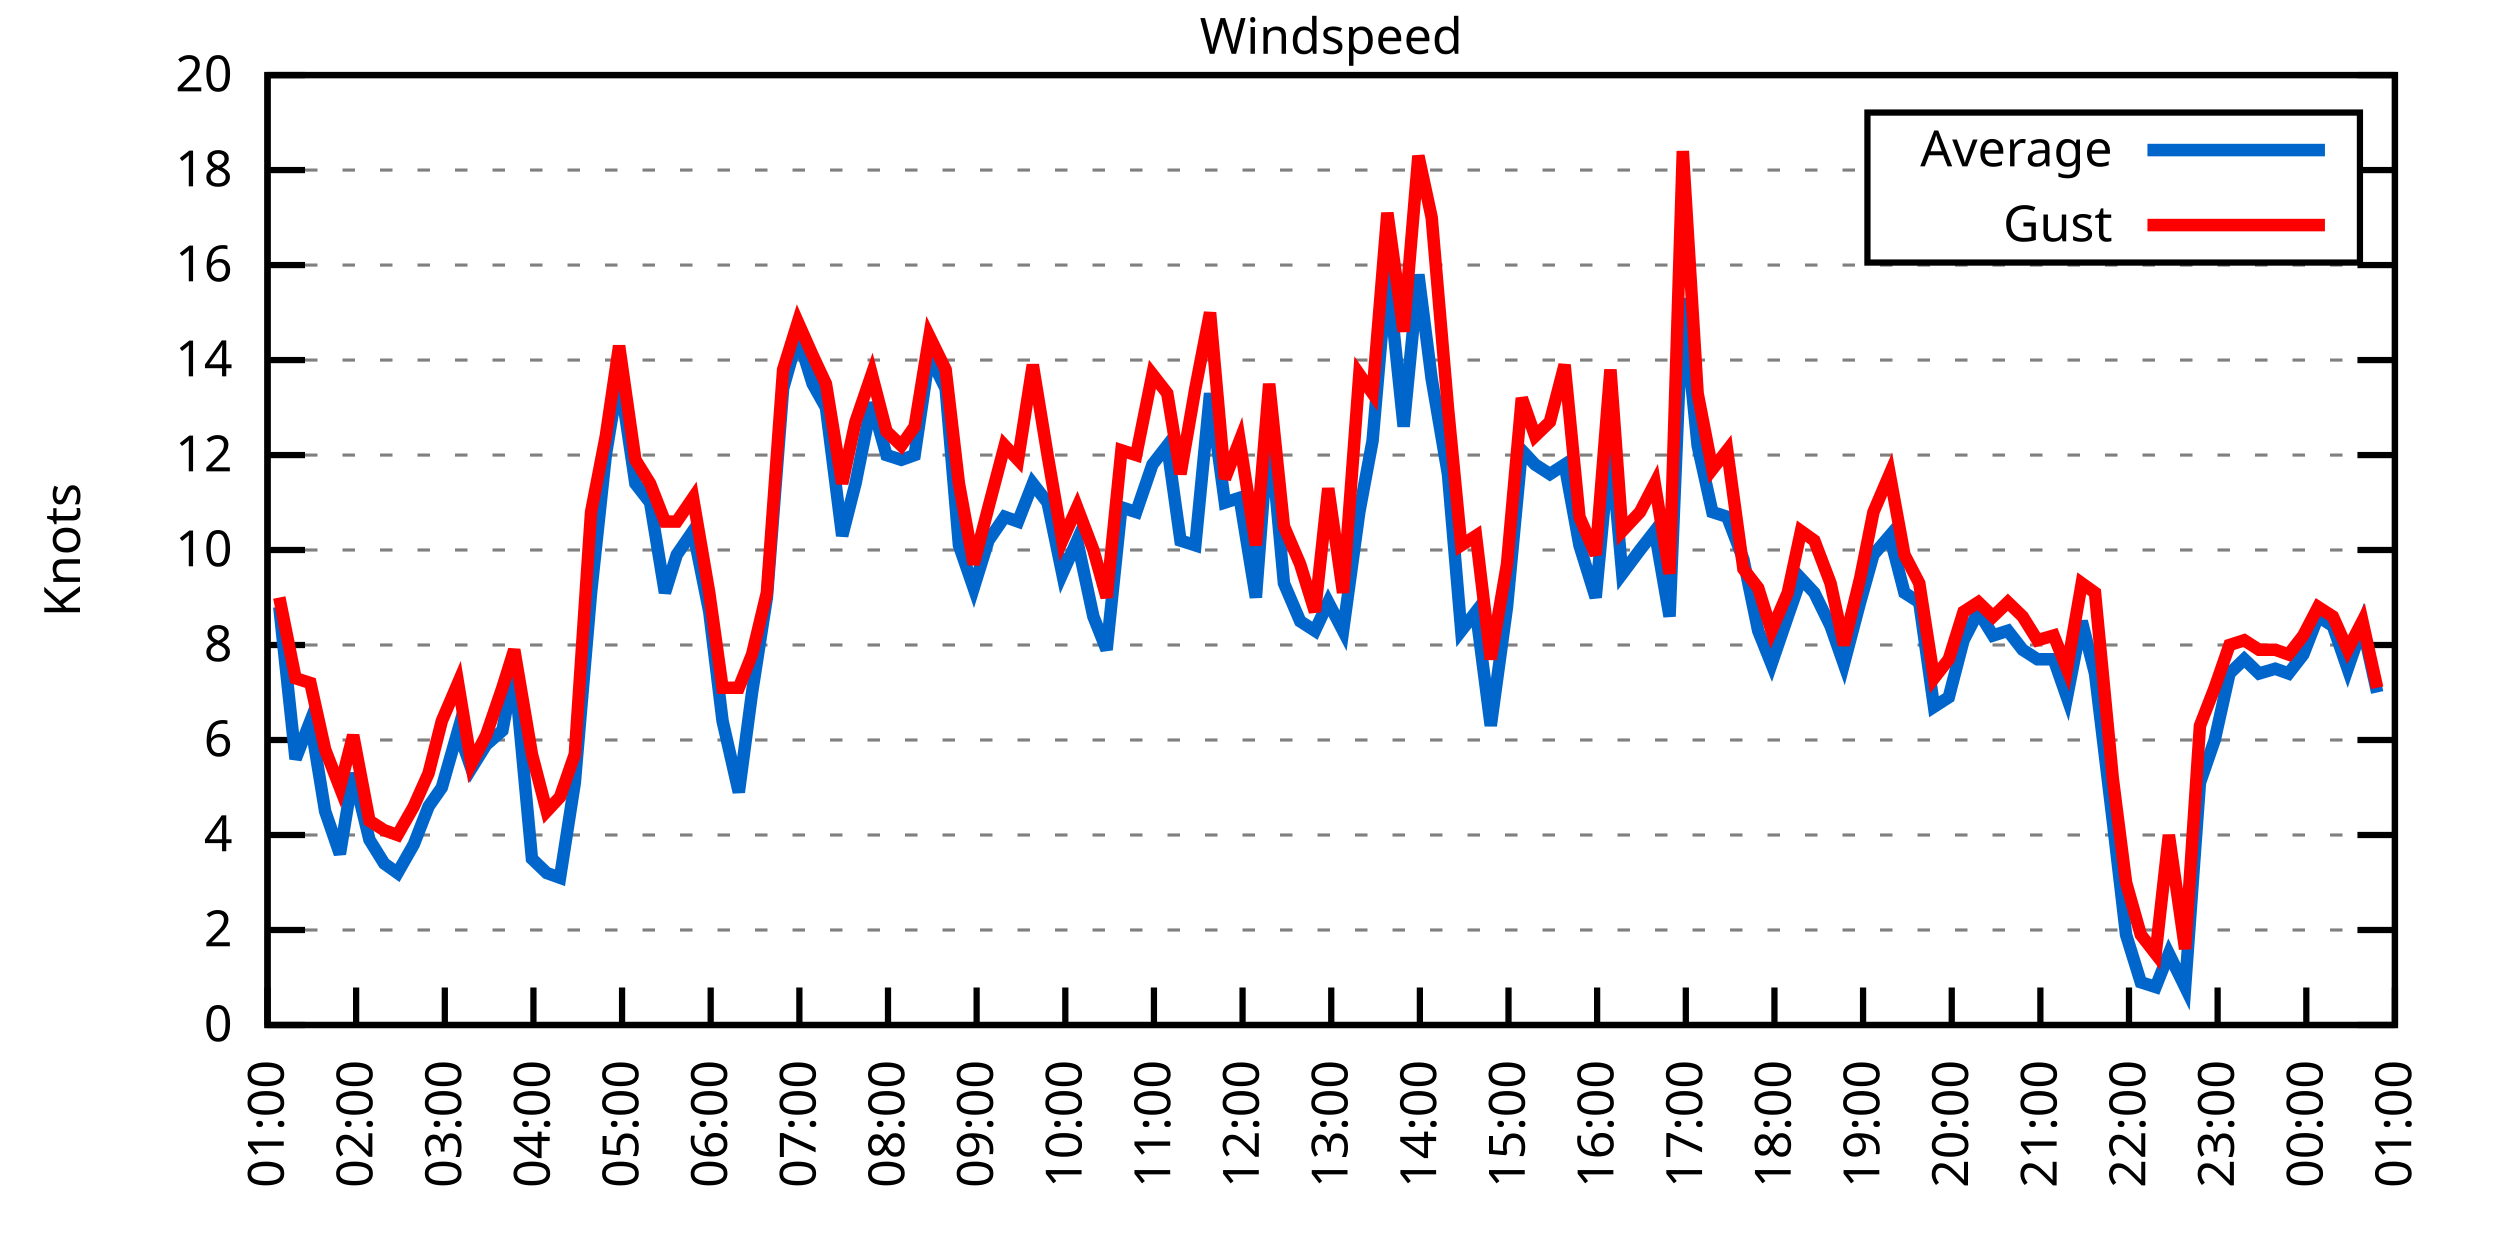
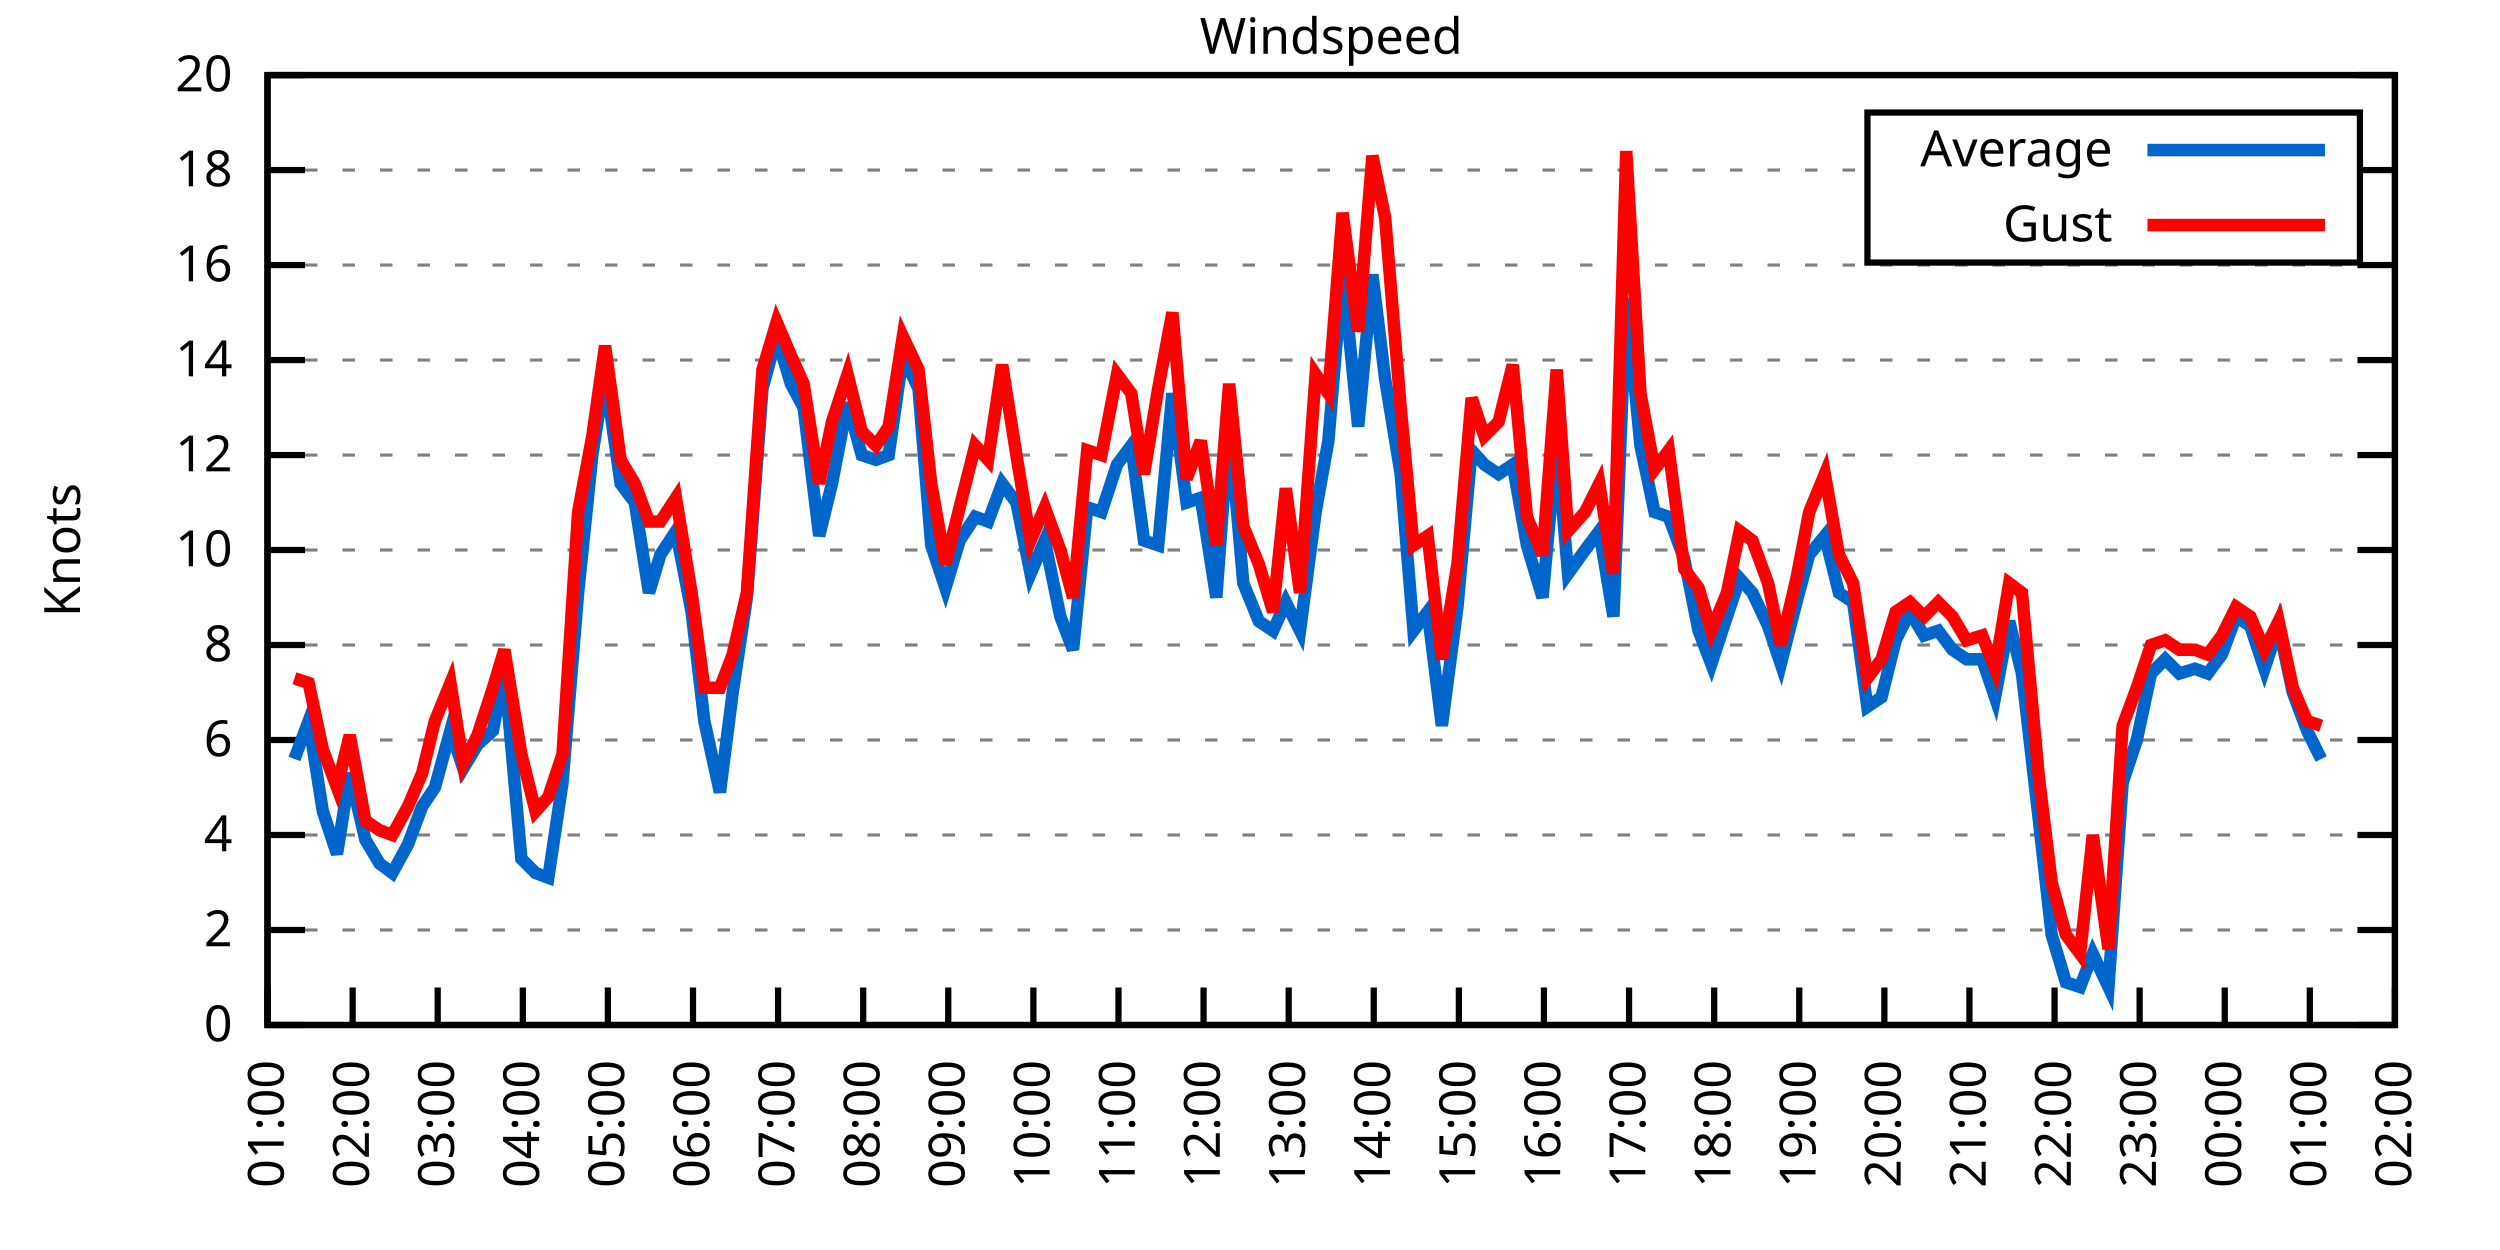
<svg xmlns="http://www.w3.org/2000/svg" xmlns:xlink="http://www.w3.org/1999/xlink" width="400" height="200" viewBox="0 0 400 200">
  <g id="gnuplot_canvas">
    <rect x="0" y="0" width="400" height="200" fill="none" />
    <defs>
      <circle id="gpDot" r="0.5" stroke-width="0.5" stroke="currentColor" />
      <path id="gpPt0" stroke-width="0.333" stroke="currentColor" d="M-1,0 h2 M0,-1 v2" />
      <path id="gpPt1" stroke-width="0.333" stroke="currentColor" d="M-1,-1 L1,1 M1,-1 L-1,1" />
      <path id="gpPt2" stroke-width="0.333" stroke="currentColor" d="M-1,0 L1,0 M0,-1 L0,1 M-1,-1 L1,1 M-1,1 L1,-1" />
      <rect id="gpPt3" stroke-width="0.333" stroke="currentColor" x="-1" y="-1" width="2" height="2" />
      <rect id="gpPt4" stroke-width="0.333" stroke="currentColor" fill="currentColor" x="-1" y="-1" width="2" height="2" />
      <circle id="gpPt5" stroke-width="0.333" stroke="currentColor" cx="0" cy="0" r="1" />
      <use xlink:href="#gpPt5" id="gpPt6" fill="currentColor" stroke="none" />
      <path id="gpPt7" stroke-width="0.333" stroke="currentColor" d="M0,-1.33 L-1.33,0.67 L1.33,0.67 z" />
      <use xlink:href="#gpPt7" id="gpPt8" fill="currentColor" stroke="none" />
      <use xlink:href="#gpPt7" id="gpPt9" stroke="currentColor" transform="rotate(180)" />
      <use xlink:href="#gpPt9" id="gpPt10" fill="currentColor" stroke="none" />
      <use xlink:href="#gpPt3" id="gpPt11" stroke="currentColor" transform="rotate(45)" />
      <use xlink:href="#gpPt11" id="gpPt12" fill="currentColor" stroke="none" />
      <path id="gpPt13" stroke-width="0.333" stroke="currentColor" d="M0,1.330 L1.265,0.411 L0.782,-1.067 L-0.782,-1.076 L-1.265,0.411 z" />
      <use xlink:href="#gpPt13" id="gpPt14" fill="currentColor" stroke="none" />
      <filter id="textbox" filterUnits="objectBoundingBox" x="0" y="0" height="1" width="1">
        <feFlood flood-color="white" flood-opacity="1" result="bgnd" />
        <feComposite in="SourceGraphic" in2="bgnd" operator="atop" />
      </filter>
      <filter id="greybox" filterUnits="objectBoundingBox" x="0" y="0" height="1" width="1">
        <feFlood flood-color="lightgrey" flood-opacity="1" result="grey" />
        <feComposite in="SourceGraphic" in2="grey" operator="atop" />
      </filter>
    </defs>
    <g fill="none" color="white" stroke="currentColor" stroke-width="1.00" stroke-linecap="butt" stroke-linejoin="miter">
</g>
    <g fill="none" color="black" stroke="currentColor" stroke-width="1.00" stroke-linecap="butt" stroke-linejoin="miter">
      <g stroke="none" shape-rendering="crispEdges">
        <polygon fill="rgb(255, 255, 255)" points="42.80,164.00 383.18,164.00 383.18,12.02 42.80,12.02 " />
      </g>
    </g>
    <g fill="none" color="black" stroke="currentColor" stroke-width="1.00" stroke-linecap="butt" stroke-linejoin="miter">
</g>
    <g fill="none" color="black" stroke="black" stroke-width="0.50" stroke-linecap="butt" stroke-linejoin="miter">
</g>
    <g fill="none" color="gray" stroke="currentColor" stroke-width="0.50" stroke-linecap="butt" stroke-linejoin="miter">
      <path stroke="gray" stroke-dasharray="2,4" class="gridline" d="M42.80,164.00 L383.19,164.00  " />
    </g>
    <g fill="none" color="gray" stroke="gray" stroke-width="1.00" stroke-linecap="butt" stroke-linejoin="miter">
</g>
    <g fill="none" color="black" stroke="currentColor" stroke-width="1.00" stroke-linecap="butt" stroke-linejoin="miter">
      <path stroke="black" d="M42.80,164.00 L48.80,164.00 M383.19,164.00 L377.19,164.00  " />
      <g transform="translate(37.20,166.60)" stroke="none" fill="black" font-family="Sans" font-size="8.00" text-anchor="end">
        <text>
          <tspan font-family="Sans"> 0</tspan>
        </text>
      </g>
    </g>
    <g fill="none" color="black" stroke="currentColor" stroke-width="1.00" stroke-linecap="butt" stroke-linejoin="miter">
</g>
    <g fill="none" color="black" stroke="black" stroke-width="0.50" stroke-linecap="butt" stroke-linejoin="miter">
</g>
    <g fill="none" color="gray" stroke="currentColor" stroke-width="0.50" stroke-linecap="butt" stroke-linejoin="miter">
      <path stroke="gray" stroke-dasharray="2,4" class="gridline" d="M42.80,148.80 L383.19,148.80  " />
    </g>
    <g fill="none" color="gray" stroke="gray" stroke-width="1.00" stroke-linecap="butt" stroke-linejoin="miter">
</g>
    <g fill="none" color="black" stroke="currentColor" stroke-width="1.00" stroke-linecap="butt" stroke-linejoin="miter">
      <path stroke="black" d="M42.80,148.80 L48.80,148.80 M383.19,148.80 L377.19,148.80  " />
      <g transform="translate(37.20,151.40)" stroke="none" fill="black" font-family="Sans" font-size="8.00" text-anchor="end">
        <text>
          <tspan font-family="Sans"> 2</tspan>
        </text>
      </g>
    </g>
    <g fill="none" color="black" stroke="currentColor" stroke-width="1.00" stroke-linecap="butt" stroke-linejoin="miter">
</g>
    <g fill="none" color="black" stroke="black" stroke-width="0.50" stroke-linecap="butt" stroke-linejoin="miter">
</g>
    <g fill="none" color="gray" stroke="currentColor" stroke-width="0.50" stroke-linecap="butt" stroke-linejoin="miter">
      <path stroke="gray" stroke-dasharray="2,4" class="gridline" d="M42.80,133.60 L383.19,133.60  " />
    </g>
    <g fill="none" color="gray" stroke="gray" stroke-width="1.00" stroke-linecap="butt" stroke-linejoin="miter">
</g>
    <g fill="none" color="black" stroke="currentColor" stroke-width="1.00" stroke-linecap="butt" stroke-linejoin="miter">
      <path stroke="black" d="M42.80,133.60 L48.80,133.60 M383.19,133.60 L377.19,133.60  " />
      <g transform="translate(37.20,136.20)" stroke="none" fill="black" font-family="Sans" font-size="8.00" text-anchor="end">
        <text>
          <tspan font-family="Sans"> 4</tspan>
        </text>
      </g>
    </g>
    <g fill="none" color="black" stroke="currentColor" stroke-width="1.00" stroke-linecap="butt" stroke-linejoin="miter">
</g>
    <g fill="none" color="black" stroke="black" stroke-width="0.50" stroke-linecap="butt" stroke-linejoin="miter">
</g>
    <g fill="none" color="gray" stroke="currentColor" stroke-width="0.50" stroke-linecap="butt" stroke-linejoin="miter">
      <path stroke="gray" stroke-dasharray="2,4" class="gridline" d="M42.80,118.40 L383.19,118.40  " />
    </g>
    <g fill="none" color="gray" stroke="gray" stroke-width="1.00" stroke-linecap="butt" stroke-linejoin="miter">
</g>
    <g fill="none" color="black" stroke="currentColor" stroke-width="1.00" stroke-linecap="butt" stroke-linejoin="miter">
      <path stroke="black" d="M42.80,118.40 L48.80,118.40 M383.19,118.40 L377.19,118.40  " />
      <g transform="translate(37.20,121.00)" stroke="none" fill="black" font-family="Sans" font-size="8.00" text-anchor="end">
        <text>
          <tspan font-family="Sans"> 6</tspan>
        </text>
      </g>
    </g>
    <g fill="none" color="black" stroke="currentColor" stroke-width="1.00" stroke-linecap="butt" stroke-linejoin="miter">
</g>
    <g fill="none" color="black" stroke="black" stroke-width="0.50" stroke-linecap="butt" stroke-linejoin="miter">
</g>
    <g fill="none" color="gray" stroke="currentColor" stroke-width="0.50" stroke-linecap="butt" stroke-linejoin="miter">
      <path stroke="gray" stroke-dasharray="2,4" class="gridline" d="M42.80,103.20 L383.19,103.20  " />
    </g>
    <g fill="none" color="gray" stroke="gray" stroke-width="1.00" stroke-linecap="butt" stroke-linejoin="miter">
</g>
    <g fill="none" color="black" stroke="currentColor" stroke-width="1.00" stroke-linecap="butt" stroke-linejoin="miter">
      <path stroke="black" d="M42.80,103.20 L48.80,103.20 M383.19,103.20 L377.19,103.20  " />
      <g transform="translate(37.20,105.80)" stroke="none" fill="black" font-family="Sans" font-size="8.00" text-anchor="end">
        <text>
          <tspan font-family="Sans"> 8</tspan>
        </text>
      </g>
    </g>
    <g fill="none" color="black" stroke="currentColor" stroke-width="1.00" stroke-linecap="butt" stroke-linejoin="miter">
</g>
    <g fill="none" color="black" stroke="black" stroke-width="0.50" stroke-linecap="butt" stroke-linejoin="miter">
</g>
    <g fill="none" color="gray" stroke="currentColor" stroke-width="0.50" stroke-linecap="butt" stroke-linejoin="miter">
      <path stroke="gray" stroke-dasharray="2,4" class="gridline" d="M42.80,88.00 L383.19,88.00  " />
    </g>
    <g fill="none" color="gray" stroke="gray" stroke-width="1.00" stroke-linecap="butt" stroke-linejoin="miter">
</g>
    <g fill="none" color="black" stroke="currentColor" stroke-width="1.00" stroke-linecap="butt" stroke-linejoin="miter">
      <path stroke="black" d="M42.80,88.00 L48.80,88.00 M383.19,88.00 L377.19,88.00  " />
      <g transform="translate(37.20,90.60)" stroke="none" fill="black" font-family="Sans" font-size="8.00" text-anchor="end">
        <text>
          <tspan font-family="Sans"> 10</tspan>
        </text>
      </g>
    </g>
    <g fill="none" color="black" stroke="currentColor" stroke-width="1.00" stroke-linecap="butt" stroke-linejoin="miter">
</g>
    <g fill="none" color="black" stroke="black" stroke-width="0.50" stroke-linecap="butt" stroke-linejoin="miter">
</g>
    <g fill="none" color="gray" stroke="currentColor" stroke-width="0.50" stroke-linecap="butt" stroke-linejoin="miter">
      <path stroke="gray" stroke-dasharray="2,4" class="gridline" d="M42.80,72.81 L383.19,72.81  " />
    </g>
    <g fill="none" color="gray" stroke="gray" stroke-width="1.00" stroke-linecap="butt" stroke-linejoin="miter">
</g>
    <g fill="none" color="black" stroke="currentColor" stroke-width="1.00" stroke-linecap="butt" stroke-linejoin="miter">
      <path stroke="black" d="M42.80,72.81 L48.80,72.81 M383.19,72.81 L377.19,72.81  " />
      <g transform="translate(37.20,75.41)" stroke="none" fill="black" font-family="Sans" font-size="8.00" text-anchor="end">
        <text>
          <tspan font-family="Sans"> 12</tspan>
        </text>
      </g>
    </g>
    <g fill="none" color="black" stroke="currentColor" stroke-width="1.00" stroke-linecap="butt" stroke-linejoin="miter">
</g>
    <g fill="none" color="black" stroke="black" stroke-width="0.50" stroke-linecap="butt" stroke-linejoin="miter">
</g>
    <g fill="none" color="gray" stroke="currentColor" stroke-width="0.50" stroke-linecap="butt" stroke-linejoin="miter">
      <path stroke="gray" stroke-dasharray="2,4" class="gridline" d="M42.80,57.61 L383.19,57.61  " />
    </g>
    <g fill="none" color="gray" stroke="gray" stroke-width="1.00" stroke-linecap="butt" stroke-linejoin="miter">
</g>
    <g fill="none" color="black" stroke="currentColor" stroke-width="1.00" stroke-linecap="butt" stroke-linejoin="miter">
      <path stroke="black" d="M42.80,57.61 L48.80,57.61 M383.19,57.61 L377.19,57.61  " />
      <g transform="translate(37.20,60.21)" stroke="none" fill="black" font-family="Sans" font-size="8.00" text-anchor="end">
        <text>
          <tspan font-family="Sans"> 14</tspan>
        </text>
      </g>
    </g>
    <g fill="none" color="black" stroke="currentColor" stroke-width="1.00" stroke-linecap="butt" stroke-linejoin="miter">
</g>
    <g fill="none" color="black" stroke="black" stroke-width="0.50" stroke-linecap="butt" stroke-linejoin="miter">
</g>
    <g fill="none" color="gray" stroke="currentColor" stroke-width="0.50" stroke-linecap="butt" stroke-linejoin="miter">
      <path stroke="gray" stroke-dasharray="2,4" class="gridline" d="M42.80,42.41 L383.19,42.41  " />
    </g>
    <g fill="none" color="gray" stroke="gray" stroke-width="1.00" stroke-linecap="butt" stroke-linejoin="miter">
</g>
    <g fill="none" color="black" stroke="currentColor" stroke-width="1.00" stroke-linecap="butt" stroke-linejoin="miter">
      <path stroke="black" d="M42.80,42.41 L48.80,42.41 M383.19,42.41 L377.19,42.41  " />
      <g transform="translate(37.20,45.01)" stroke="none" fill="black" font-family="Sans" font-size="8.00" text-anchor="end">
        <text>
          <tspan font-family="Sans"> 16</tspan>
        </text>
      </g>
    </g>
    <g fill="none" color="black" stroke="currentColor" stroke-width="1.00" stroke-linecap="butt" stroke-linejoin="miter">
</g>
    <g fill="none" color="black" stroke="black" stroke-width="0.50" stroke-linecap="butt" stroke-linejoin="miter">
</g>
    <g fill="none" color="gray" stroke="currentColor" stroke-width="0.50" stroke-linecap="butt" stroke-linejoin="miter">
      <path stroke="gray" stroke-dasharray="2,4" class="gridline" d="M42.80,27.21 L298.79,27.21 M377.59,27.21 L383.19,27.21  " />
    </g>
    <g fill="none" color="gray" stroke="gray" stroke-width="1.00" stroke-linecap="butt" stroke-linejoin="miter">
</g>
    <g fill="none" color="black" stroke="currentColor" stroke-width="1.00" stroke-linecap="butt" stroke-linejoin="miter">
      <path stroke="black" d="M42.80,27.21 L48.80,27.21 M383.19,27.21 L377.19,27.21  " />
      <g transform="translate(37.20,29.81)" stroke="none" fill="black" font-family="Sans" font-size="8.00" text-anchor="end">
        <text>
          <tspan font-family="Sans"> 18</tspan>
        </text>
      </g>
    </g>
    <g fill="none" color="black" stroke="currentColor" stroke-width="1.00" stroke-linecap="butt" stroke-linejoin="miter">
</g>
    <g fill="none" color="black" stroke="black" stroke-width="0.50" stroke-linecap="butt" stroke-linejoin="miter">
</g>
    <g fill="none" color="gray" stroke="currentColor" stroke-width="0.50" stroke-linecap="butt" stroke-linejoin="miter">
      <path stroke="gray" stroke-dasharray="2,4" class="gridline" d="M42.80,12.01 L383.19,12.01  " />
    </g>
    <g fill="none" color="gray" stroke="gray" stroke-width="1.00" stroke-linecap="butt" stroke-linejoin="miter">
</g>
    <g fill="none" color="black" stroke="currentColor" stroke-width="1.00" stroke-linecap="butt" stroke-linejoin="miter">
      <path stroke="black" d="M42.80,12.01 L48.80,12.01 M383.19,12.01 L377.19,12.01  " />
      <g transform="translate(37.20,14.61)" stroke="none" fill="black" font-family="Sans" font-size="8.00" text-anchor="end">
        <text>
          <tspan font-family="Sans"> 20</tspan>
        </text>
      </g>
    </g>
    <g fill="none" color="black" stroke="currentColor" stroke-width="1.00" stroke-linecap="butt" stroke-linejoin="miter">
      <path stroke="black" d="M42.80,164.00 L42.80,158.00  " />
      <g transform="translate(45.40,169.60) rotate(270.00)" stroke="none" fill="black" font-family="Sans" font-size="8.00" text-anchor="end">
        <text>
          <tspan font-family="Sans">01:00</tspan>
        </text>
      </g>
    </g>
    <g fill="none" color="black" stroke="currentColor" stroke-width="1.00" stroke-linecap="butt" stroke-linejoin="miter">
-       <path stroke="black" d="M56.98,164.00 L56.98,158.00  " />
-       <g transform="translate(59.58,169.60) rotate(270.00)" stroke="none" fill="black" font-family="Sans" font-size="8.00" text-anchor="end">
+       <path stroke="black" d="M56.42,164.00 L56.42,158.00  " />
+       <g transform="translate(59.02,169.60) rotate(270.00)" stroke="none" fill="black" font-family="Sans" font-size="8.00" text-anchor="end">
        <text>
          <tspan font-family="Sans">02:00</tspan>
        </text>
      </g>
    </g>
    <g fill="none" color="black" stroke="currentColor" stroke-width="1.00" stroke-linecap="butt" stroke-linejoin="miter">
-       <path stroke="black" d="M71.17,164.00 L71.17,158.00  " />
-       <g transform="translate(73.77,169.60) rotate(270.00)" stroke="none" fill="black" font-family="Sans" font-size="8.00" text-anchor="end">
+       <path stroke="black" d="M70.03,164.00 L70.03,158.00  " />
+       <g transform="translate(72.63,169.60) rotate(270.00)" stroke="none" fill="black" font-family="Sans" font-size="8.00" text-anchor="end">
        <text>
          <tspan font-family="Sans">03:00</tspan>
        </text>
      </g>
    </g>
    <g fill="none" color="black" stroke="currentColor" stroke-width="1.00" stroke-linecap="butt" stroke-linejoin="miter">
-       <path stroke="black" d="M85.35,164.00 L85.35,158.00  " />
-       <g transform="translate(87.95,169.60) rotate(270.00)" stroke="none" fill="black" font-family="Sans" font-size="8.00" text-anchor="end">
+       <path stroke="black" d="M83.65,164.00 L83.65,158.00  " />
+       <g transform="translate(86.25,169.60) rotate(270.00)" stroke="none" fill="black" font-family="Sans" font-size="8.00" text-anchor="end">
        <text>
          <tspan font-family="Sans">04:00</tspan>
        </text>
      </g>
    </g>
    <g fill="none" color="black" stroke="currentColor" stroke-width="1.00" stroke-linecap="butt" stroke-linejoin="miter">
-       <path stroke="black" d="M99.53,164.00 L99.53,158.00  " />
-       <g transform="translate(102.13,169.60) rotate(270.00)" stroke="none" fill="black" font-family="Sans" font-size="8.00" text-anchor="end">
+       <path stroke="black" d="M97.26,164.00 L97.26,158.00  " />
+       <g transform="translate(99.86,169.60) rotate(270.00)" stroke="none" fill="black" font-family="Sans" font-size="8.00" text-anchor="end">
        <text>
          <tspan font-family="Sans">05:00</tspan>
        </text>
      </g>
    </g>
    <g fill="none" color="black" stroke="currentColor" stroke-width="1.00" stroke-linecap="butt" stroke-linejoin="miter">
-       <path stroke="black" d="M113.71,164.00 L113.71,158.00  " />
-       <g transform="translate(116.31,169.60) rotate(270.00)" stroke="none" fill="black" font-family="Sans" font-size="8.00" text-anchor="end">
+       <path stroke="black" d="M110.88,164.00 L110.88,158.00  " />
+       <g transform="translate(113.48,169.60) rotate(270.00)" stroke="none" fill="black" font-family="Sans" font-size="8.00" text-anchor="end">
        <text>
          <tspan font-family="Sans">06:00</tspan>
        </text>
      </g>
    </g>
    <g fill="none" color="black" stroke="currentColor" stroke-width="1.00" stroke-linecap="butt" stroke-linejoin="miter">
-       <path stroke="black" d="M127.90,164.00 L127.90,158.00  " />
-       <g transform="translate(130.50,169.60) rotate(270.00)" stroke="none" fill="black" font-family="Sans" font-size="8.00" text-anchor="end">
+       <path stroke="black" d="M124.49,164.00 L124.49,158.00  " />
+       <g transform="translate(127.09,169.60) rotate(270.00)" stroke="none" fill="black" font-family="Sans" font-size="8.00" text-anchor="end">
        <text>
          <tspan font-family="Sans">07:00</tspan>
        </text>
      </g>
    </g>
    <g fill="none" color="black" stroke="currentColor" stroke-width="1.00" stroke-linecap="butt" stroke-linejoin="miter">
-       <path stroke="black" d="M142.08,164.00 L142.08,158.00  " />
-       <g transform="translate(144.68,169.60) rotate(270.00)" stroke="none" fill="black" font-family="Sans" font-size="8.00" text-anchor="end">
+       <path stroke="black" d="M138.11,164.00 L138.11,158.00  " />
+       <g transform="translate(140.71,169.60) rotate(270.00)" stroke="none" fill="black" font-family="Sans" font-size="8.00" text-anchor="end">
        <text>
          <tspan font-family="Sans">08:00</tspan>
        </text>
      </g>
    </g>
    <g fill="none" color="black" stroke="currentColor" stroke-width="1.00" stroke-linecap="butt" stroke-linejoin="miter">
-       <path stroke="black" d="M156.26,164.00 L156.26,158.00  " />
-       <g transform="translate(158.86,169.60) rotate(270.00)" stroke="none" fill="black" font-family="Sans" font-size="8.00" text-anchor="end">
+       <path stroke="black" d="M151.72,164.00 L151.72,158.00  " />
+       <g transform="translate(154.32,169.60) rotate(270.00)" stroke="none" fill="black" font-family="Sans" font-size="8.00" text-anchor="end">
        <text>
          <tspan font-family="Sans">09:00</tspan>
        </text>
      </g>
    </g>
    <g fill="none" color="black" stroke="currentColor" stroke-width="1.00" stroke-linecap="butt" stroke-linejoin="miter">
-       <path stroke="black" d="M170.45,164.00 L170.45,158.00  " />
-       <g transform="translate(173.05,169.60) rotate(270.00)" stroke="none" fill="black" font-family="Sans" font-size="8.00" text-anchor="end">
+       <path stroke="black" d="M165.34,164.00 L165.34,158.00  " />
+       <g transform="translate(167.94,169.60) rotate(270.00)" stroke="none" fill="black" font-family="Sans" font-size="8.00" text-anchor="end">
        <text>
          <tspan font-family="Sans">10:00</tspan>
        </text>
      </g>
    </g>
    <g fill="none" color="black" stroke="currentColor" stroke-width="1.00" stroke-linecap="butt" stroke-linejoin="miter">
-       <path stroke="black" d="M184.63,164.00 L184.63,158.00  " />
-       <g transform="translate(187.23,169.60) rotate(270.00)" stroke="none" fill="black" font-family="Sans" font-size="8.00" text-anchor="end">
+       <path stroke="black" d="M178.96,164.00 L178.96,158.00  " />
+       <g transform="translate(181.56,169.60) rotate(270.00)" stroke="none" fill="black" font-family="Sans" font-size="8.00" text-anchor="end">
        <text>
          <tspan font-family="Sans">11:00</tspan>
        </text>
      </g>
    </g>
    <g fill="none" color="black" stroke="currentColor" stroke-width="1.00" stroke-linecap="butt" stroke-linejoin="miter">
-       <path stroke="black" d="M198.81,164.00 L198.81,158.00  " />
-       <g transform="translate(201.41,169.60) rotate(270.00)" stroke="none" fill="black" font-family="Sans" font-size="8.00" text-anchor="end">
+       <path stroke="black" d="M192.57,164.00 L192.57,158.00  " />
+       <g transform="translate(195.17,169.60) rotate(270.00)" stroke="none" fill="black" font-family="Sans" font-size="8.00" text-anchor="end">
        <text>
          <tspan font-family="Sans">12:00</tspan>
        </text>
      </g>
    </g>
    <g fill="none" color="black" stroke="currentColor" stroke-width="1.00" stroke-linecap="butt" stroke-linejoin="miter">
-       <path stroke="black" d="M213.00,164.00 L213.00,158.00  " />
-       <g transform="translate(215.60,169.60) rotate(270.00)" stroke="none" fill="black" font-family="Sans" font-size="8.00" text-anchor="end">
+       <path stroke="black" d="M206.19,164.00 L206.19,158.00  " />
+       <g transform="translate(208.79,169.60) rotate(270.00)" stroke="none" fill="black" font-family="Sans" font-size="8.00" text-anchor="end">
        <text>
          <tspan font-family="Sans">13:00</tspan>
        </text>
      </g>
    </g>
    <g fill="none" color="black" stroke="currentColor" stroke-width="1.00" stroke-linecap="butt" stroke-linejoin="miter">
-       <path stroke="black" d="M227.18,164.00 L227.18,158.00  " />
-       <g transform="translate(229.78,169.60) rotate(270.00)" stroke="none" fill="black" font-family="Sans" font-size="8.00" text-anchor="end">
+       <path stroke="black" d="M219.80,164.00 L219.80,158.00  " />
+       <g transform="translate(222.40,169.60) rotate(270.00)" stroke="none" fill="black" font-family="Sans" font-size="8.00" text-anchor="end">
        <text>
          <tspan font-family="Sans">14:00</tspan>
        </text>
      </g>
    </g>
    <g fill="none" color="black" stroke="currentColor" stroke-width="1.00" stroke-linecap="butt" stroke-linejoin="miter">
-       <path stroke="black" d="M241.36,164.00 L241.36,158.00  " />
-       <g transform="translate(243.96,169.60) rotate(270.00)" stroke="none" fill="black" font-family="Sans" font-size="8.00" text-anchor="end">
+       <path stroke="black" d="M233.42,164.00 L233.42,158.00  " />
+       <g transform="translate(236.02,169.60) rotate(270.00)" stroke="none" fill="black" font-family="Sans" font-size="8.00" text-anchor="end">
        <text>
          <tspan font-family="Sans">15:00</tspan>
        </text>
      </g>
    </g>
    <g fill="none" color="black" stroke="currentColor" stroke-width="1.00" stroke-linecap="butt" stroke-linejoin="miter">
-       <path stroke="black" d="M255.54,164.00 L255.54,158.00  " />
-       <g transform="translate(258.14,169.60) rotate(270.00)" stroke="none" fill="black" font-family="Sans" font-size="8.00" text-anchor="end">
+       <path stroke="black" d="M247.03,164.00 L247.03,158.00  " />
+       <g transform="translate(249.63,169.60) rotate(270.00)" stroke="none" fill="black" font-family="Sans" font-size="8.00" text-anchor="end">
        <text>
          <tspan font-family="Sans">16:00</tspan>
        </text>
      </g>
    </g>
    <g fill="none" color="black" stroke="currentColor" stroke-width="1.00" stroke-linecap="butt" stroke-linejoin="miter">
-       <path stroke="black" d="M269.73,164.00 L269.73,158.00  " />
-       <g transform="translate(272.33,169.60) rotate(270.00)" stroke="none" fill="black" font-family="Sans" font-size="8.00" text-anchor="end">
+       <path stroke="black" d="M260.65,164.00 L260.65,158.00  " />
+       <g transform="translate(263.25,169.60) rotate(270.00)" stroke="none" fill="black" font-family="Sans" font-size="8.00" text-anchor="end">
        <text>
          <tspan font-family="Sans">17:00</tspan>
        </text>
      </g>
    </g>
    <g fill="none" color="black" stroke="currentColor" stroke-width="1.00" stroke-linecap="butt" stroke-linejoin="miter">
-       <path stroke="black" d="M283.91,164.00 L283.91,158.00  " />
-       <g transform="translate(286.51,169.60) rotate(270.00)" stroke="none" fill="black" font-family="Sans" font-size="8.00" text-anchor="end">
+       <path stroke="black" d="M274.27,164.00 L274.27,158.00  " />
+       <g transform="translate(276.87,169.60) rotate(270.00)" stroke="none" fill="black" font-family="Sans" font-size="8.00" text-anchor="end">
        <text>
          <tspan font-family="Sans">18:00</tspan>
        </text>
      </g>
    </g>
    <g fill="none" color="black" stroke="currentColor" stroke-width="1.00" stroke-linecap="butt" stroke-linejoin="miter">
-       <path stroke="black" d="M298.09,164.00 L298.09,158.00  " />
-       <g transform="translate(300.69,169.60) rotate(270.00)" stroke="none" fill="black" font-family="Sans" font-size="8.00" text-anchor="end">
+       <path stroke="black" d="M287.88,164.00 L287.88,158.00  " />
+       <g transform="translate(290.48,169.60) rotate(270.00)" stroke="none" fill="black" font-family="Sans" font-size="8.00" text-anchor="end">
        <text>
          <tspan font-family="Sans">19:00</tspan>
        </text>
      </g>
    </g>
    <g fill="none" color="black" stroke="currentColor" stroke-width="1.00" stroke-linecap="butt" stroke-linejoin="miter">
-       <path stroke="black" d="M312.28,164.00 L312.28,158.00  " />
-       <g transform="translate(314.88,169.60) rotate(270.00)" stroke="none" fill="black" font-family="Sans" font-size="8.00" text-anchor="end">
+       <path stroke="black" d="M301.50,164.00 L301.50,158.00  " />
+       <g transform="translate(304.10,169.60) rotate(270.00)" stroke="none" fill="black" font-family="Sans" font-size="8.00" text-anchor="end">
        <text>
          <tspan font-family="Sans">20:00</tspan>
        </text>
      </g>
    </g>
    <g fill="none" color="black" stroke="currentColor" stroke-width="1.00" stroke-linecap="butt" stroke-linejoin="miter">
-       <path stroke="black" d="M326.46,164.00 L326.46,158.00  " />
-       <g transform="translate(329.06,169.60) rotate(270.00)" stroke="none" fill="black" font-family="Sans" font-size="8.00" text-anchor="end">
+       <path stroke="black" d="M315.11,164.00 L315.11,158.00  " />
+       <g transform="translate(317.71,169.60) rotate(270.00)" stroke="none" fill="black" font-family="Sans" font-size="8.00" text-anchor="end">
        <text>
          <tspan font-family="Sans">21:00</tspan>
        </text>
      </g>
    </g>
    <g fill="none" color="black" stroke="currentColor" stroke-width="1.00" stroke-linecap="butt" stroke-linejoin="miter">
-       <path stroke="black" d="M340.64,164.00 L340.64,158.00  " />
-       <g transform="translate(343.24,169.60) rotate(270.00)" stroke="none" fill="black" font-family="Sans" font-size="8.00" text-anchor="end">
+       <path stroke="black" d="M328.73,164.00 L328.73,158.00  " />
+       <g transform="translate(331.33,169.60) rotate(270.00)" stroke="none" fill="black" font-family="Sans" font-size="8.00" text-anchor="end">
        <text>
          <tspan font-family="Sans">22:00</tspan>
        </text>
      </g>
    </g>
    <g fill="none" color="black" stroke="currentColor" stroke-width="1.00" stroke-linecap="butt" stroke-linejoin="miter">
-       <path stroke="black" d="M354.82,164.00 L354.82,158.00  " />
-       <g transform="translate(357.42,169.60) rotate(270.00)" stroke="none" fill="black" font-family="Sans" font-size="8.00" text-anchor="end">
+       <path stroke="black" d="M342.34,164.00 L342.34,158.00  " />
+       <g transform="translate(344.94,169.60) rotate(270.00)" stroke="none" fill="black" font-family="Sans" font-size="8.00" text-anchor="end">
        <text>
          <tspan font-family="Sans">23:00</tspan>
        </text>
      </g>
    </g>
    <g fill="none" color="black" stroke="currentColor" stroke-width="1.00" stroke-linecap="butt" stroke-linejoin="miter">
-       <path stroke="black" d="M369.01,164.00 L369.01,158.00  " />
-       <g transform="translate(371.61,169.60) rotate(270.00)" stroke="none" fill="black" font-family="Sans" font-size="8.00" text-anchor="end">
+       <path stroke="black" d="M355.96,164.00 L355.96,158.00  " />
+       <g transform="translate(358.56,169.60) rotate(270.00)" stroke="none" fill="black" font-family="Sans" font-size="8.00" text-anchor="end">
        <text>
          <tspan font-family="Sans">00:00</tspan>
+         </text>
+       </g>
+     </g>
+     <g fill="none" color="black" stroke="currentColor" stroke-width="1.00" stroke-linecap="butt" stroke-linejoin="miter">
+       <path stroke="black" d="M369.57,164.00 L369.57,158.00  " />
+       <g transform="translate(372.17,169.60) rotate(270.00)" stroke="none" fill="black" font-family="Sans" font-size="8.00" text-anchor="end">
+         <text>
+           <tspan font-family="Sans">01:00</tspan>
        </text>
      </g>
    </g>
    <g fill="none" color="black" stroke="currentColor" stroke-width="1.00" stroke-linecap="butt" stroke-linejoin="miter">
      <path stroke="black" d="M383.19,164.00 L383.19,158.00  " />
      <g transform="translate(385.79,169.60) rotate(270.00)" stroke="none" fill="black" font-family="Sans" font-size="8.00" text-anchor="end">
        <text>
-           <tspan font-family="Sans">01:00</tspan>
+           <tspan font-family="Sans">02:00</tspan>
        </text>
      </g>
    </g>
    <g fill="none" color="black" stroke="currentColor" stroke-width="1.00" stroke-linecap="butt" stroke-linejoin="miter">
</g>
    <g fill="none" color="black" stroke="currentColor" stroke-width="1.00" stroke-linecap="butt" stroke-linejoin="miter">
      <path stroke="black" d="M42.80,12.01 L42.80,164.00 L383.19,164.00 L383.19,12.01 L42.80,12.01 Z  " />
    </g>
    <g fill="none" color="black" stroke="currentColor" stroke-width="1.00" stroke-linecap="butt" stroke-linejoin="miter">
</g>
    <g fill="none" color="black" stroke="currentColor" stroke-width="1.00" stroke-linecap="butt" stroke-linejoin="miter">
      <path stroke="black" d="M298.79,42.01 L298.79,18.01 L377.59,18.01 L377.59,42.01 L298.79,42.01 Z  " />
    </g>
    <g id="Windspeed_plot_1">
      <g fill="none" color="white" stroke="black" stroke-width="2.00" stroke-linecap="butt" stroke-linejoin="miter">
</g>
      <g fill="none" color="black" stroke="currentColor" stroke-width="2.00" stroke-linecap="butt" stroke-linejoin="miter">
        <g transform="translate(337.99,26.61)" stroke="none" fill="black" font-family="Sans" font-size="8.00" text-anchor="end">
          <text>
            <tspan font-family="Sans">Average</tspan>
          </text>
        </g>
      </g>
      <g fill="none" color="black" stroke="currentColor" stroke-width="2.00" stroke-linecap="butt" stroke-linejoin="miter">
-         <path stroke="rgb(  0, 102, 204)" d="M343.59,24.01 L371.99,24.01 M44.69,97.12 L47.29,121.44 L49.66,115.36 L52.02,129.80 L54.38,136.64 L56.51,123.72   L59.11,134.36 L61.47,138.16 L63.60,139.68 L66.20,135.12 L68.57,129.04 L70.69,126.00 L73.29,116.88 L75.42,122.96   L77.78,119.16 L80.38,116.88 L82.28,107.00 L85.11,137.40 L87.48,139.68 L89.60,140.44 L91.97,125.24 L94.57,94.84   L96.93,72.81 L99.06,59.89 L101.66,77.37 L104.02,80.41 L106.39,94.84 L108.28,88.76 L110.88,84.97 L113.48,97.88   L115.61,115.36 L118.21,126.76 L120.33,110.80 L122.70,95.60 L125.30,62.17 L127.66,53.81 L130.02,61.41 L132.15,65.21   L134.75,85.73 L136.88,77.37 L139.48,64.45 L141.84,72.81 L144.21,73.57 L146.34,72.81 L148.70,56.85 L151.30,62.17   L153.43,87.25 L155.79,94.08 L158.15,86.49 L160.75,82.69 L162.88,83.45 L165.25,77.37 L167.61,80.41 L169.97,91.80   L172.34,86.49 L174.94,98.64 L177.06,103.96 L179.43,81.17 L181.79,81.93 L184.39,74.33 L186.76,71.29 L188.88,86.49   L191.25,87.25 L193.61,62.93 L195.98,80.41 L198.34,79.65 L200.94,95.60 L203.07,67.49 L205.43,93.32 L208.03,99.40   L210.39,100.92 L212.52,96.36 L214.89,100.92 L217.49,81.93 L219.61,70.53 L221.98,43.17 L224.58,68.25 L226.94,43.93   L229.07,60.65 L231.67,75.85 L233.80,100.92 L236.16,97.88 L238.52,116.12 L241.12,97.12 L243.49,72.05 L245.62,74.33   L247.98,75.85 L250.34,74.33 L252.71,87.25 L255.31,95.60 L257.67,70.53 L259.56,91.80 L262.40,88.00 L264.76,84.97   L267.13,98.64 L269.25,47.73 L271.62,71.29 L273.98,81.93 L276.35,82.69 L278.95,89.52 L281.31,100.92 L283.44,106.24   L286.04,98.64 L288.16,92.56 L290.29,94.84 L292.89,100.16 L295.02,106.24 L297.62,96.36 L299.75,88.76 L302.35,85.73   L304.71,94.84 L307.08,96.36 L309.44,113.08 L311.80,111.56 L314.17,102.44 L316.53,97.88 L318.89,101.68 L321.26,100.92   L323.62,103.96 L325.99,105.48 L328.59,105.48 L330.71,111.56 L333.08,99.40 L335.20,107.76 L338.04,131.32 L340.17,149.56   L342.53,157.16 L344.90,157.92 L347.02,152.60 L349.62,157.92 L351.99,125.24 L354.35,118.40 L356.72,107.76 L359.08,105.48   L361.44,107.76 L364.04,107.00 L366.17,107.76 L368.53,104.72 L370.90,98.64 L373.26,100.16 L375.63,107.00 L377.99,100.16   L380.35,110.80  " />
+         <path stroke="rgb(  0, 102, 204)" d="M343.59,24.01 L371.99,24.01 M47.11,121.44 L49.38,115.36 L51.65,129.80 L53.92,136.64 L55.96,123.72 L58.46,134.36   L60.73,138.16 L62.77,139.68 L65.27,135.12 L67.54,129.04 L69.58,126.00 L72.07,116.88 L74.12,122.96 L76.39,119.16   L78.88,116.88 L80.70,107.00 L83.42,137.40 L85.69,139.68 L87.73,140.44 L90.00,125.24 L92.50,94.84 L94.77,72.81   L96.81,59.89 L99.30,77.37 L101.57,80.41 L103.84,94.84 L105.66,88.76 L108.15,84.97 L110.65,97.88 L112.69,115.36   L115.19,126.76 L117.23,110.80 L119.50,95.60 L122.00,62.17 L124.27,53.81 L126.54,61.41 L128.58,65.21 L131.07,85.73   L133.12,77.37 L135.61,64.45 L137.88,72.81 L140.15,73.57 L142.19,72.81 L144.46,56.85 L146.96,62.17 L149.00,87.25   L151.27,94.08 L153.54,86.49 L156.04,82.69 L158.08,83.45 L160.35,77.37 L162.62,80.41 L164.89,91.80 L167.16,86.49   L169.65,98.64 L171.69,103.96 L173.96,81.17 L176.23,81.93 L178.73,74.33 L181.00,71.29 L183.04,86.49 L185.31,87.25   L187.58,62.93 L189.85,80.41 L192.12,79.65 L194.61,95.60 L196.66,67.49 L198.93,93.32 L201.42,99.40 L203.69,100.92   L205.73,96.36 L208.00,100.92 L210.50,81.93 L212.54,70.53 L214.81,43.17 L217.31,68.25 L219.58,43.93 L221.62,60.65   L224.11,75.85 L226.16,100.92 L228.43,97.88 L230.70,116.12 L233.19,97.12 L235.46,72.05 L237.50,74.33 L239.77,75.85   L242.04,74.33 L244.31,87.25 L246.81,95.60 L249.08,70.53 L250.89,91.80 L253.61,88.00 L255.88,84.97 L258.15,98.64   L260.20,47.73 L262.47,71.29 L264.73,81.93 L267.00,82.69 L269.50,89.52 L271.77,100.92 L273.81,106.24 L276.31,98.64   L278.35,92.56 L280.39,94.84 L282.89,100.16 L284.93,106.24 L287.43,96.36 L289.47,88.76 L291.97,85.73 L294.23,94.84   L296.50,96.36 L298.77,113.08 L301.04,111.56 L303.31,102.44 L305.58,97.88 L307.85,101.68 L310.12,100.92 L312.39,103.96   L314.66,105.48 L317.15,105.48 L319.20,111.56 L321.47,99.40 L323.51,107.76 L326.23,131.32 L328.27,149.56 L330.54,157.16   L332.81,157.92 L334.85,152.60 L337.35,157.92 L339.62,125.24 L341.89,118.40 L344.16,107.76 L346.43,105.48 L348.70,107.76   L351.19,107.00 L353.24,107.76 L355.50,104.72 L357.77,98.64 L360.04,100.16 L362.31,107.00 L364.58,100.16 L366.85,110.80   L369.12,116.88 L371.39,121.44  " />
      </g>
    </g>
    <g id="Windspeed_plot_2">
      <g fill="none" color="black" stroke="currentColor" stroke-width="2.00" stroke-linecap="butt" stroke-linejoin="miter">
        <g transform="translate(337.99,38.61)" stroke="none" fill="black" font-family="Sans" font-size="8.00" text-anchor="end">
          <text>
            <tspan font-family="Sans">Gust</tspan>
          </text>
        </g>
      </g>
      <g fill="none" color="black" stroke="currentColor" stroke-width="2.00" stroke-linecap="butt" stroke-linejoin="miter">
-         <path stroke="rgb(255,   0,   0)" d="M343.59,36.01 L371.99,36.01 M44.69,95.60 L47.29,108.52 L49.66,109.28 L52.02,119.92 L54.38,126.00 L56.51,117.64   L59.11,131.32 L61.47,132.84 L63.60,133.60 L66.20,129.04 L68.57,123.72 L70.69,115.36 L73.29,109.28 L75.42,122.20   L77.78,117.64 L80.38,110.04 L82.28,103.96 L85.11,120.68 L87.48,129.80 L89.60,127.52 L91.97,120.68 L94.57,81.93   L96.93,69.77 L99.06,55.33 L101.66,73.57 L104.02,77.37 L106.39,83.45 L108.28,83.45 L110.88,79.65 L113.48,94.84   L115.61,110.04 L118.21,110.04 L120.33,104.72 L122.70,94.84 L125.30,59.13 L127.66,51.53 L130.02,56.85 L132.15,61.41   L134.75,77.37 L136.88,67.49 L139.48,59.89 L141.84,69.01 L144.21,71.29 L146.34,68.25 L148.70,53.81 L151.30,59.13   L153.43,77.37 L155.79,90.28 L158.15,81.17 L160.75,71.29 L162.88,73.57 L165.25,58.37 L167.61,72.81 L169.97,86.49   L172.34,81.17 L174.94,88.00 L177.06,95.60 L179.43,72.05 L181.79,72.81 L184.39,59.89 L186.76,62.93 L188.88,75.85   L191.25,62.17 L193.61,50.01 L195.98,76.61 L198.34,70.53 L200.94,87.25 L203.07,61.41 L205.43,84.21 L208.03,90.28   L210.39,97.88 L212.52,78.13 L214.89,94.84 L217.49,59.89 L219.61,62.93 L221.98,34.05 L224.58,53.05 L226.94,24.93   L229.07,34.81 L231.67,65.21 L233.80,87.25 L236.16,85.73 L238.52,105.48 L241.12,90.28 L243.49,63.69 L245.62,69.77   L247.98,67.49 L250.34,58.37 L252.71,82.69 L255.31,88.76 L257.67,59.13 L259.56,84.97 L262.40,81.93 L264.76,77.37   L267.13,91.80 L269.25,24.17 L271.62,62.93 L273.98,75.09 L276.35,72.05 L278.95,91.04 L281.31,94.08 L283.44,100.92   L286.04,94.84 L288.16,84.97 L290.29,86.49 L292.89,93.32 L295.02,103.20 L297.62,92.56 L299.75,81.93 L302.35,75.85   L304.71,88.76 L307.08,93.32 L309.44,108.52 L311.80,105.48 L314.17,97.88 L316.53,96.36 L318.89,98.64 L321.26,96.36   L323.62,98.64 L325.99,102.44 L328.59,101.68 L330.71,107.00 L333.08,93.32 L335.20,94.84 L338.04,124.48 L340.17,141.20   L342.53,149.56 L344.90,152.60 L347.02,133.60 L349.62,151.84 L351.99,116.12 L354.35,110.04 L356.72,103.20 L359.08,102.44   L361.44,103.96 L364.04,103.96 L366.17,104.72 L368.53,101.68 L370.90,97.12 L373.26,98.64 L375.63,103.96 L377.99,99.40   L380.35,110.04  " />
+         <path stroke="rgb(255,   0,   0)" d="M343.59,36.01 L371.99,36.01 M47.11,108.52 L49.38,109.28 L51.65,119.92 L53.92,126.00 L55.96,117.64 L58.46,131.32   L60.73,132.84 L62.77,133.60 L65.27,129.04 L67.54,123.72 L69.58,115.36 L72.07,109.28 L74.12,122.20 L76.39,117.64   L78.88,110.04 L80.70,103.96 L83.42,120.68 L85.69,129.80 L87.73,127.52 L90.00,120.68 L92.50,81.93 L94.77,69.77   L96.81,55.33 L99.30,73.57 L101.57,77.37 L103.84,83.45 L105.66,83.45 L108.15,79.65 L110.65,94.84 L112.69,110.04   L115.19,110.04 L117.23,104.72 L119.50,94.84 L122.00,59.13 L124.27,51.53 L126.54,56.85 L128.58,61.41 L131.07,77.37   L133.12,67.49 L135.61,59.89 L137.88,69.01 L140.15,71.29 L142.19,68.25 L144.46,53.81 L146.96,59.13 L149.00,77.37   L151.27,90.28 L153.54,81.17 L156.04,71.29 L158.08,73.57 L160.35,58.37 L162.62,72.81 L164.89,86.49 L167.16,81.17   L169.65,88.00 L171.69,95.60 L173.96,72.05 L176.23,72.81 L178.73,59.89 L181.00,62.93 L183.04,75.85 L185.31,62.17   L187.58,50.01 L189.85,76.61 L192.12,70.53 L194.61,87.25 L196.66,61.41 L198.93,84.21 L201.42,90.28 L203.69,97.88   L205.73,78.13 L208.00,94.84 L210.50,59.89 L212.54,62.93 L214.81,34.05 L217.31,53.05 L219.58,24.93 L221.62,34.81   L224.11,65.21 L226.16,87.25 L228.43,85.73 L230.70,105.48 L233.19,90.28 L235.46,63.69 L237.50,69.77 L239.77,67.49   L242.04,58.37 L244.31,82.69 L246.81,88.76 L249.08,59.13 L250.89,84.97 L253.61,81.93 L255.88,77.37 L258.15,91.80   L260.20,24.17 L262.47,62.93 L264.73,75.09 L267.00,72.05 L269.50,91.04 L271.77,94.08 L273.81,100.92 L276.31,94.84   L278.35,84.97 L280.39,86.49 L282.89,93.32 L284.93,103.20 L287.43,92.56 L289.47,81.93 L291.97,75.85 L294.23,88.76   L296.50,93.32 L298.77,108.52 L301.04,105.48 L303.31,97.88 L305.58,96.36 L307.85,98.64 L310.12,96.36 L312.39,98.64   L314.66,102.44 L317.15,101.68 L319.20,107.00 L321.47,93.32 L323.51,94.84 L326.23,124.48 L328.27,141.20 L330.54,149.56   L332.81,152.60 L334.85,133.60 L337.35,151.84 L339.62,116.12 L341.89,110.04 L344.16,103.20 L346.43,102.44 L348.70,103.96   L351.19,103.96 L353.24,104.72 L355.50,101.68 L357.77,97.12 L360.04,98.64 L362.31,103.96 L364.58,99.40 L366.85,110.04   L369.12,115.36 L371.39,116.12  " />
      </g>
    </g>
    <g fill="none" color="black" stroke="currentColor" stroke-width="2.00" stroke-linecap="butt" stroke-linejoin="miter">
</g>
    <g fill="none" color="black" stroke="black" stroke-width="1.00" stroke-linecap="butt" stroke-linejoin="miter">
</g>
    <g fill="none" color="black" stroke="currentColor" stroke-width="1.00" stroke-linecap="butt" stroke-linejoin="miter">
      <path stroke="black" d="M42.80,12.01 L42.80,164.00 L383.19,164.00 L383.19,12.01 L42.80,12.01 Z  " />
      <g transform="translate(12.80,88.01) rotate(270.00)" stroke="none" fill="black" font-family="Sans" font-size="8.00" text-anchor="middle">
        <text>
          <tspan font-family="Sans">Knots</tspan>
        </text>
      </g>
    </g>
    <g fill="none" color="black" stroke="currentColor" stroke-width="1.00" stroke-linecap="butt" stroke-linejoin="miter">
</g>
    <g fill="none" color="black" stroke="currentColor" stroke-width="1.00" stroke-linecap="butt" stroke-linejoin="miter">
      <g transform="translate(212.99,8.61)" stroke="none" fill="black" font-family="Sans" font-size="8.00" text-anchor="middle">
        <text>
          <tspan font-family="Sans">Windspeed</tspan>
        </text>
      </g>
    </g>
    <g fill="none" color="black" stroke="currentColor" stroke-width="1.00" stroke-linecap="butt" stroke-linejoin="miter">
</g>
  </g>
</svg>
